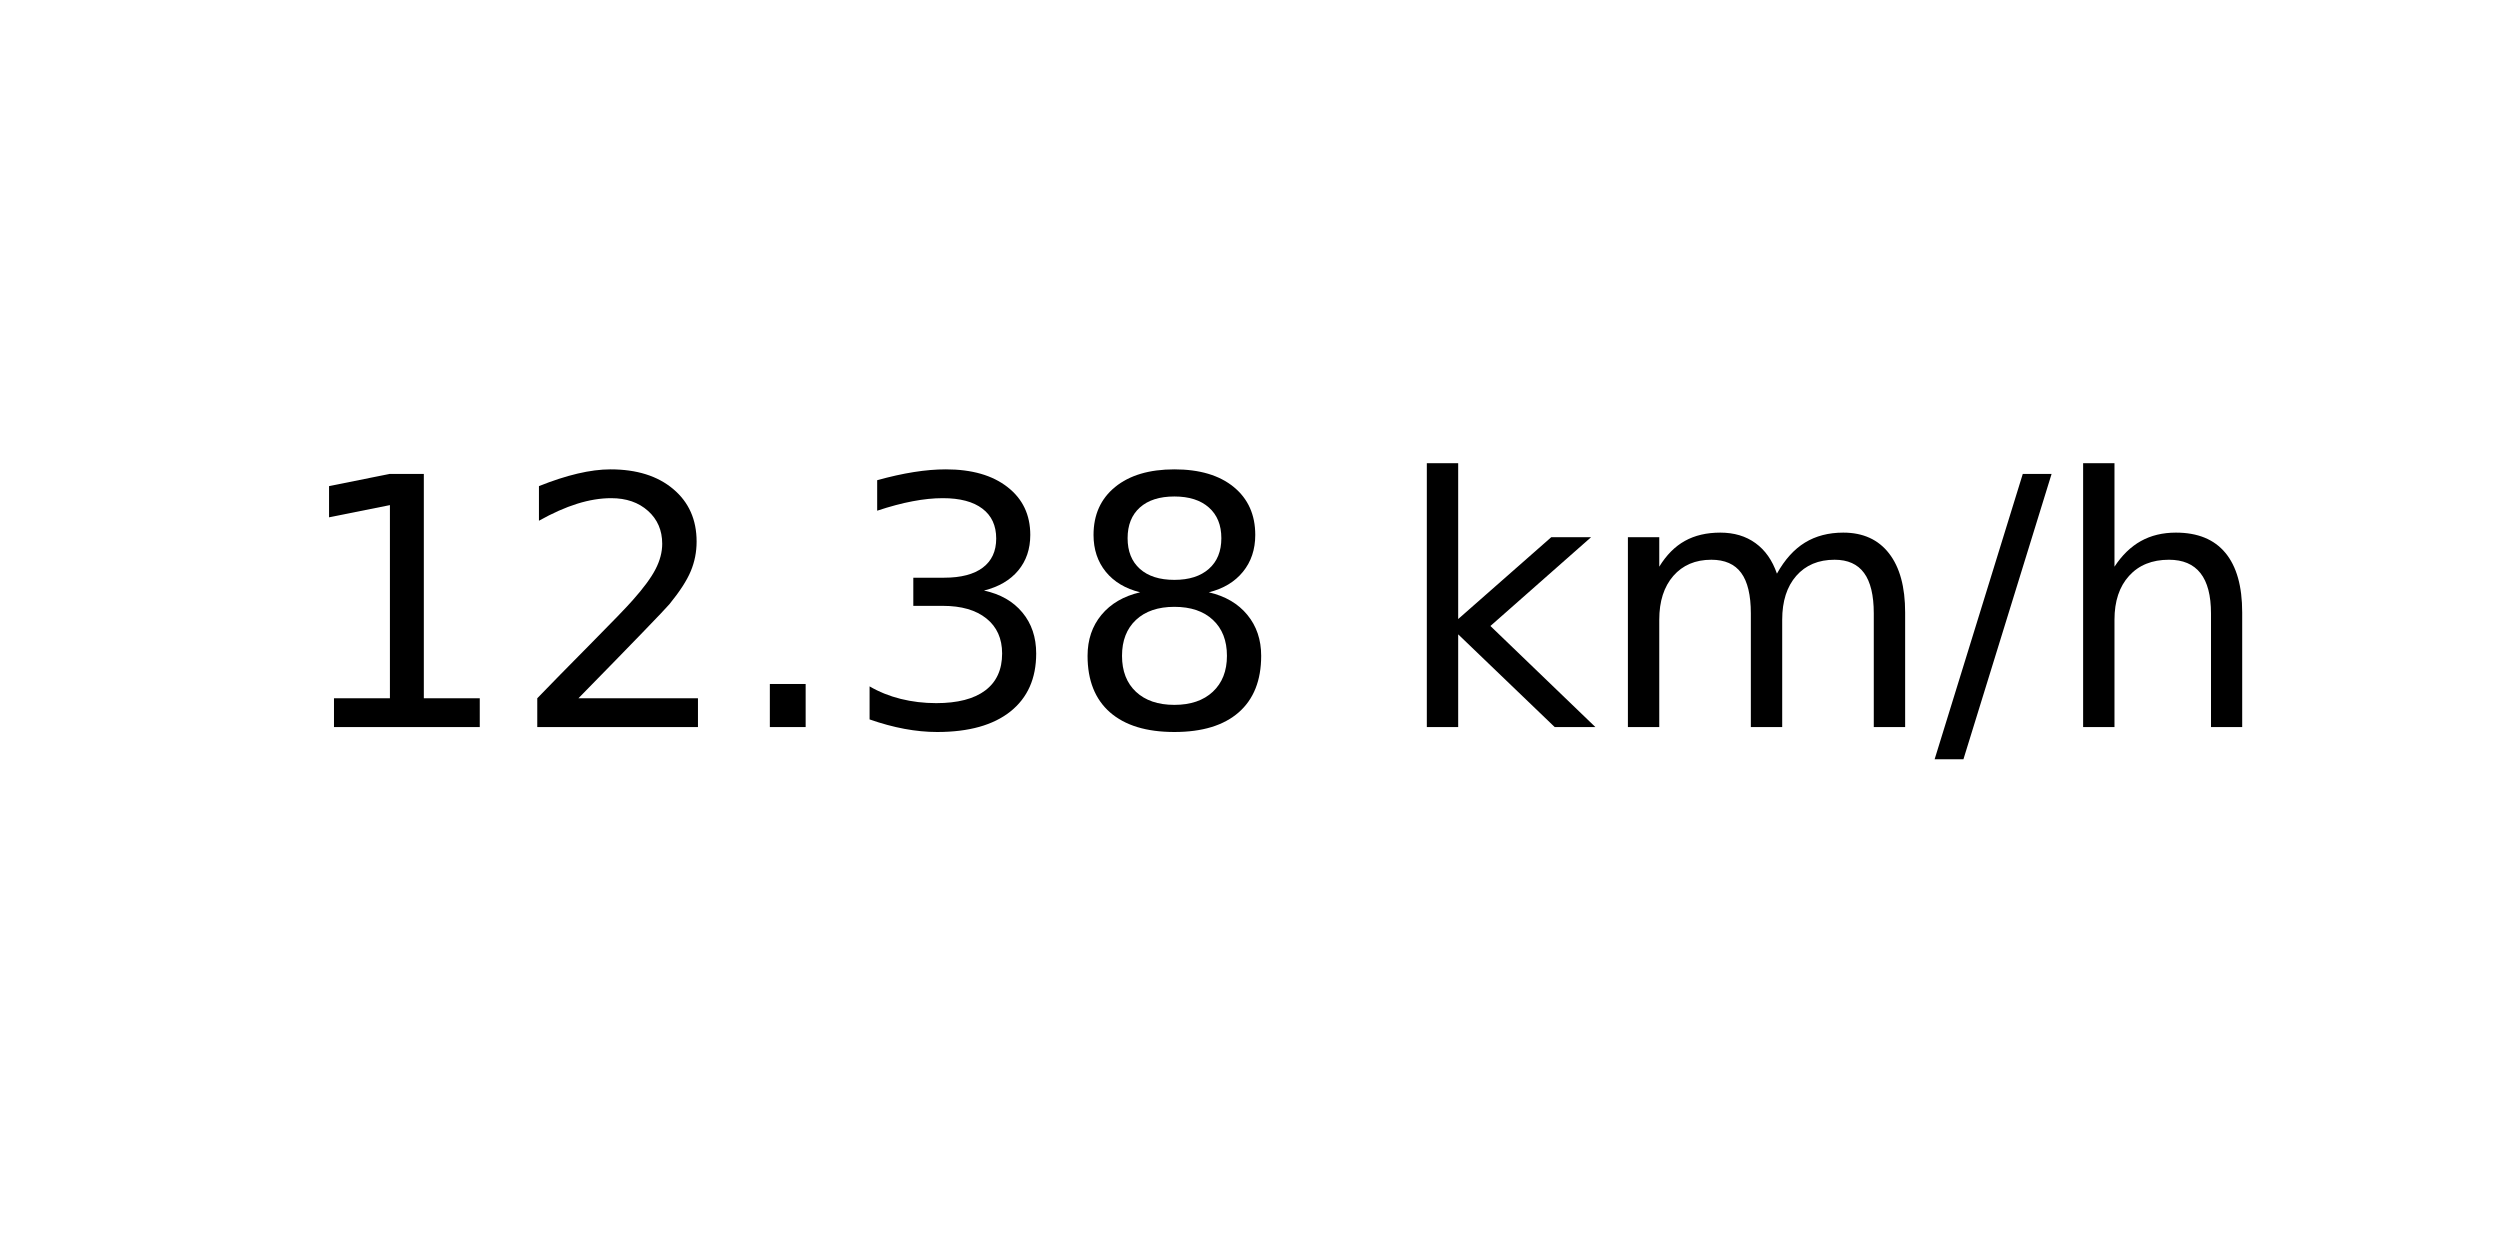
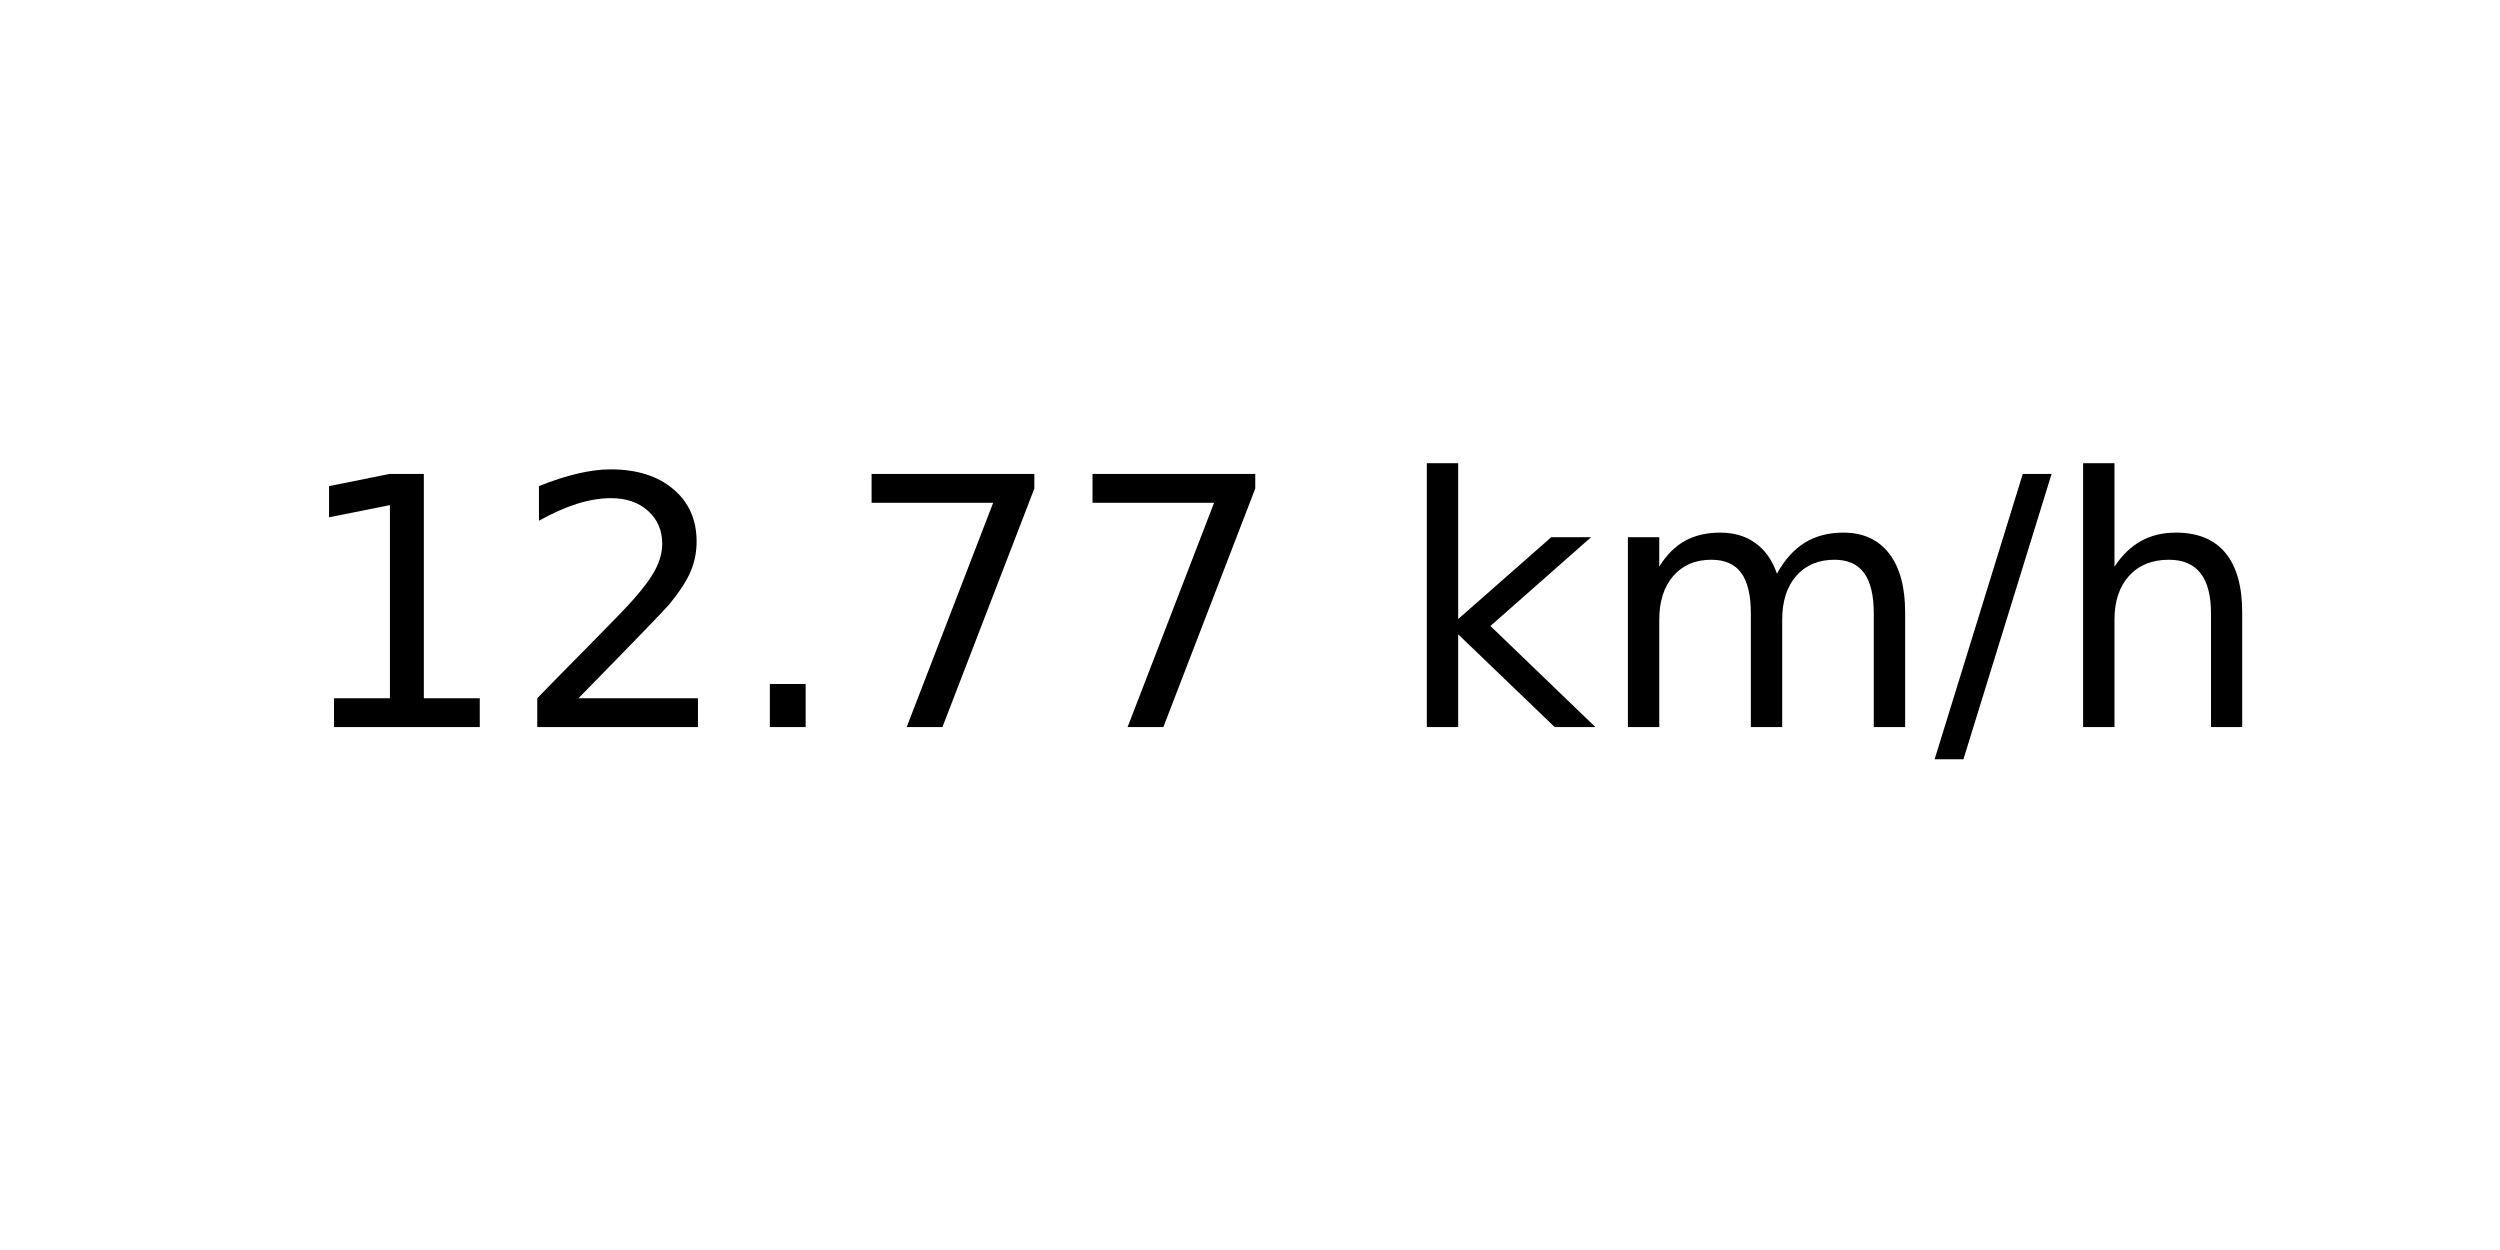
<svg xmlns="http://www.w3.org/2000/svg" xmlns:xlink="http://www.w3.org/1999/xlink" width="72pt" height="36pt" viewBox="0 0 72 36" version="1.1">
  <defs>
    <style type="text/css">*{stroke-linejoin: round; stroke-linecap: butt}</style>
  </defs>
  <g id="figure_1">
    <g id="axes_1">
      <g id="text_1">
        <g transform="translate(8.378125 20.93937) scale(0.1 -0.1)">
          <defs>
            <path id="DejaVuSans-31" d="M 794 531  L 1825 531  L 1825 4091  L 703 3866  L 703 4441  L 1819 4666  L 2450 4666  L 2450 531  L 3481 531  L 3481 0  L 794 0  L 794 531  z " transform="scale(0.015625)" />
            <path id="DejaVuSans-32" d="M 1228 531  L 3431 531  L 3431 0  L 469 0  L 469 531  Q 828 903 1448 1529  Q 2069 2156 2228 2338  Q 2531 2678 2651 2914  Q 2772 3150 2772 3378  Q 2772 3750 2511 3984  Q 2250 4219 1831 4219  Q 1534 4219 1204 4116  Q 875 4013 500 3803  L 500 4441  Q 881 4594 1212 4672  Q 1544 4750 1819 4750  Q 2544 4750 2975 4387  Q 3406 4025 3406 3419  Q 3406 3131 3298 2873  Q 3191 2616 2906 2266  Q 2828 2175 2409 1742  Q 1991 1309 1228 531  z " transform="scale(0.015625)" />
            <path id="DejaVuSans-2e" d="M 684 794  L 1344 794  L 1344 0  L 684 0  L 684 794  z " transform="scale(0.015625)" />
-             <path id="DejaVuSans-33" d="M 2597 2516  Q 3050 2419 3304 2112  Q 3559 1806 3559 1356  Q 3559 666 3084 287  Q 2609 -91 1734 -91  Q 1441 -91 1130 -33  Q 819 25 488 141  L 488 750  Q 750 597 1062 519  Q 1375 441 1716 441  Q 2309 441 2620 675  Q 2931 909 2931 1356  Q 2931 1769 2642 2001  Q 2353 2234 1838 2234  L 1294 2234  L 1294 2753  L 1863 2753  Q 2328 2753 2575 2939  Q 2822 3125 2822 3475  Q 2822 3834 2567 4026  Q 2313 4219 1838 4219  Q 1578 4219 1281 4162  Q 984 4106 628 3988  L 628 4550  Q 988 4650 1302 4700  Q 1616 4750 1894 4750  Q 2613 4750 3031 4423  Q 3450 4097 3450 3541  Q 3450 3153 3228 2886  Q 3006 2619 2597 2516  z " transform="scale(0.015625)" />
-             <path id="DejaVuSans-38" d="M 2034 2216  Q 1584 2216 1326 1975  Q 1069 1734 1069 1313  Q 1069 891 1326 650  Q 1584 409 2034 409  Q 2484 409 2743 651  Q 3003 894 3003 1313  Q 3003 1734 2745 1975  Q 2488 2216 2034 2216  z M 1403 2484  Q 997 2584 770 2862  Q 544 3141 544 3541  Q 544 4100 942 4425  Q 1341 4750 2034 4750  Q 2731 4750 3128 4425  Q 3525 4100 3525 3541  Q 3525 3141 3298 2862  Q 3072 2584 2669 2484  Q 3125 2378 3379 2068  Q 3634 1759 3634 1313  Q 3634 634 3220 271  Q 2806 -91 2034 -91  Q 1263 -91 848 271  Q 434 634 434 1313  Q 434 1759 690 2068  Q 947 2378 1403 2484  z M 1172 3481  Q 1172 3119 1398 2916  Q 1625 2713 2034 2713  Q 2441 2713 2670 2916  Q 2900 3119 2900 3481  Q 2900 3844 2670 4047  Q 2441 4250 2034 4250  Q 1625 4250 1398 4047  Q 1172 3844 1172 3481  z " transform="scale(0.015625)" />
+             <path id="DejaVuSans-37" d="M 525 4666  L 3525 4666  L 3525 4397  L 1831 0  L 1172 0  L 2766 4134  L 525 4134  L 525 4666  z " transform="scale(0.015625)" />
            <path id="DejaVuSans-20" transform="scale(0.015625)" />
            <path id="DejaVuSans-6b" d="M 581 4863  L 1159 4863  L 1159 1991  L 2875 3500  L 3609 3500  L 1753 1863  L 3688 0  L 2938 0  L 1159 1709  L 1159 0  L 581 0  L 581 4863  z " transform="scale(0.015625)" />
            <path id="DejaVuSans-6d" d="M 3328 2828  Q 3544 3216 3844 3400  Q 4144 3584 4550 3584  Q 5097 3584 5394 3201  Q 5691 2819 5691 2113  L 5691 0  L 5113 0  L 5113 2094  Q 5113 2597 4934 2840  Q 4756 3084 4391 3084  Q 3944 3084 3684 2787  Q 3425 2491 3425 1978  L 3425 0  L 2847 0  L 2847 2094  Q 2847 2600 2669 2842  Q 2491 3084 2119 3084  Q 1678 3084 1418 2786  Q 1159 2488 1159 1978  L 1159 0  L 581 0  L 581 3500  L 1159 3500  L 1159 2956  Q 1356 3278 1631 3431  Q 1906 3584 2284 3584  Q 2666 3584 2933 3390  Q 3200 3197 3328 2828  z " transform="scale(0.015625)" />
            <path id="DejaVuSans-2f" d="M 1625 4666  L 2156 4666  L 531 -594  L 0 -594  L 1625 4666  z " transform="scale(0.015625)" />
            <path id="DejaVuSans-68" d="M 3513 2113  L 3513 0  L 2938 0  L 2938 2094  Q 2938 2591 2744 2837  Q 2550 3084 2163 3084  Q 1697 3084 1428 2787  Q 1159 2491 1159 1978  L 1159 0  L 581 0  L 581 4863  L 1159 4863  L 1159 2956  Q 1366 3272 1645 3428  Q 1925 3584 2291 3584  Q 2894 3584 3203 3211  Q 3513 2838 3513 2113  z " transform="scale(0.015625)" />
          </defs>
          <use xlink:href="#DejaVuSans-31" />
          <use xlink:href="#DejaVuSans-32" x="63.623" />
          <use xlink:href="#DejaVuSans-2e" x="127.246" />
-           <use xlink:href="#DejaVuSans-33" x="159.033" />
-           <use xlink:href="#DejaVuSans-38" x="222.656" />
+           <use xlink:href="#DejaVuSans-37" x="159.033" />
+           <use xlink:href="#DejaVuSans-37" x="222.656" />
          <use xlink:href="#DejaVuSans-20" x="286.279" />
          <use xlink:href="#DejaVuSans-6b" x="318.066" />
          <use xlink:href="#DejaVuSans-6d" x="375.977" />
          <use xlink:href="#DejaVuSans-2f" x="473.389" />
          <use xlink:href="#DejaVuSans-68" x="507.08" />
        </g>
      </g>
    </g>
  </g>
</svg>
